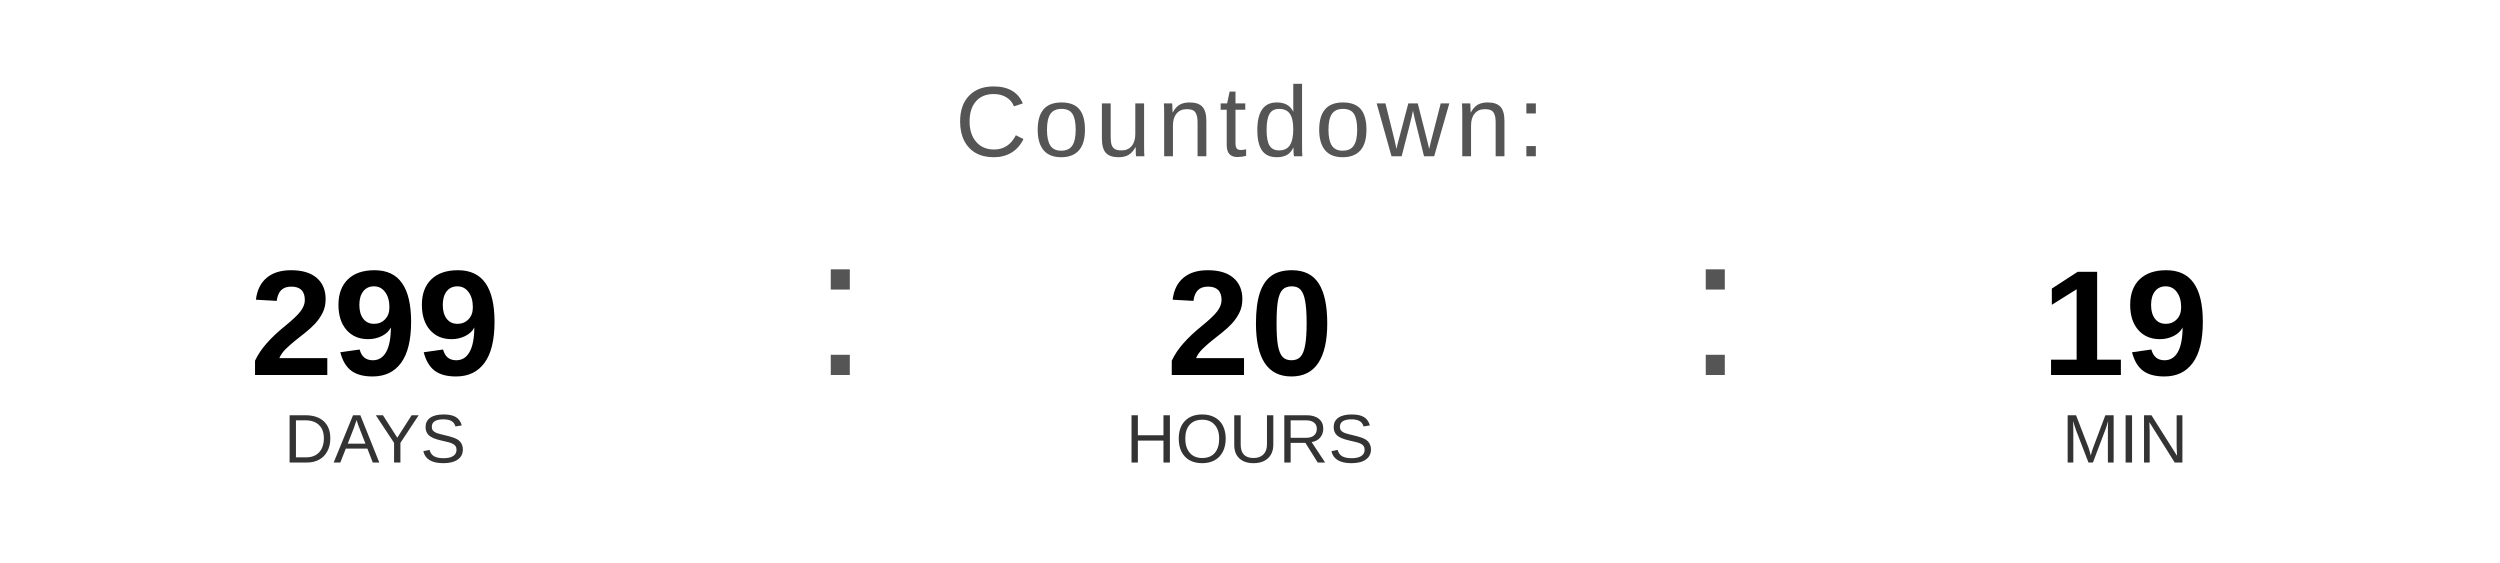
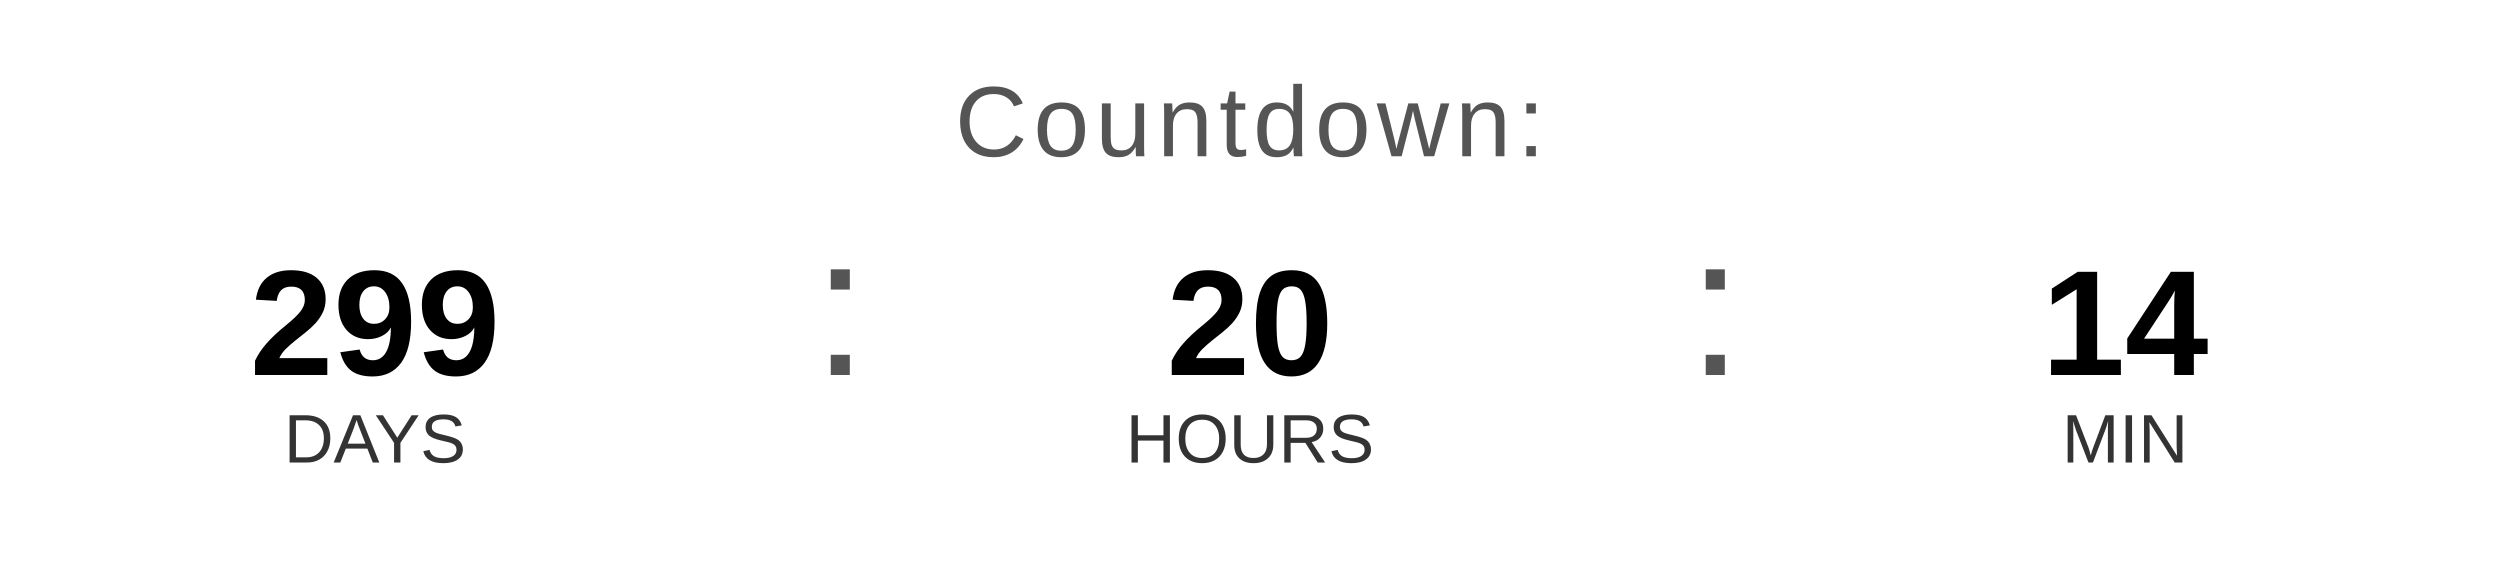
<svg xmlns="http://www.w3.org/2000/svg" width="400" height="90" viewBox="0 0 400 90">
  <text x="200" y="25" font-family="Arial, Helvetica, sans-serif" font-size="16" fill="#555555" text-anchor="middle" letter-spacing="1">
    Countdown:
  </text>
  <text x="60" y="60" font-family="Arial, Helvetica, sans-serif" font-size="24" font-weight="bold" fill="#000000" text-anchor="middle">299</text>
  <text x="60" y="74" font-family="Arial, Helvetica, sans-serif" font-size="11" fill="#333333" text-anchor="middle">DAYS</text>
  <text x="130" y="60" font-family="Arial, sans-serif" font-size="32" fill="#555555">:</text>
  <text x="200" y="60" font-family="Arial, Helvetica, sans-serif" font-size="24" font-weight="bold" fill="#000000" text-anchor="middle">20</text>
  <text x="200" y="74" font-family="Arial, Helvetica, sans-serif" font-size="11" fill="#333333" text-anchor="middle">HOURS</text>
  <text x="270" y="60" font-family="Arial, sans-serif" font-size="32" fill="#555555">:</text>
-   <text x="340" y="60" font-family="Arial, Helvetica, sans-serif" font-size="24" font-weight="bold" fill="#000000" text-anchor="middle">19</text>
+   <text x="340" y="60" font-family="Arial, Helvetica, sans-serif" font-size="24" font-weight="bold" fill="#000000" text-anchor="middle">14</text>
  <text x="340" y="74" font-family="Arial, Helvetica, sans-serif" font-size="11" fill="#333333" text-anchor="middle">MIN</text>
</svg>
